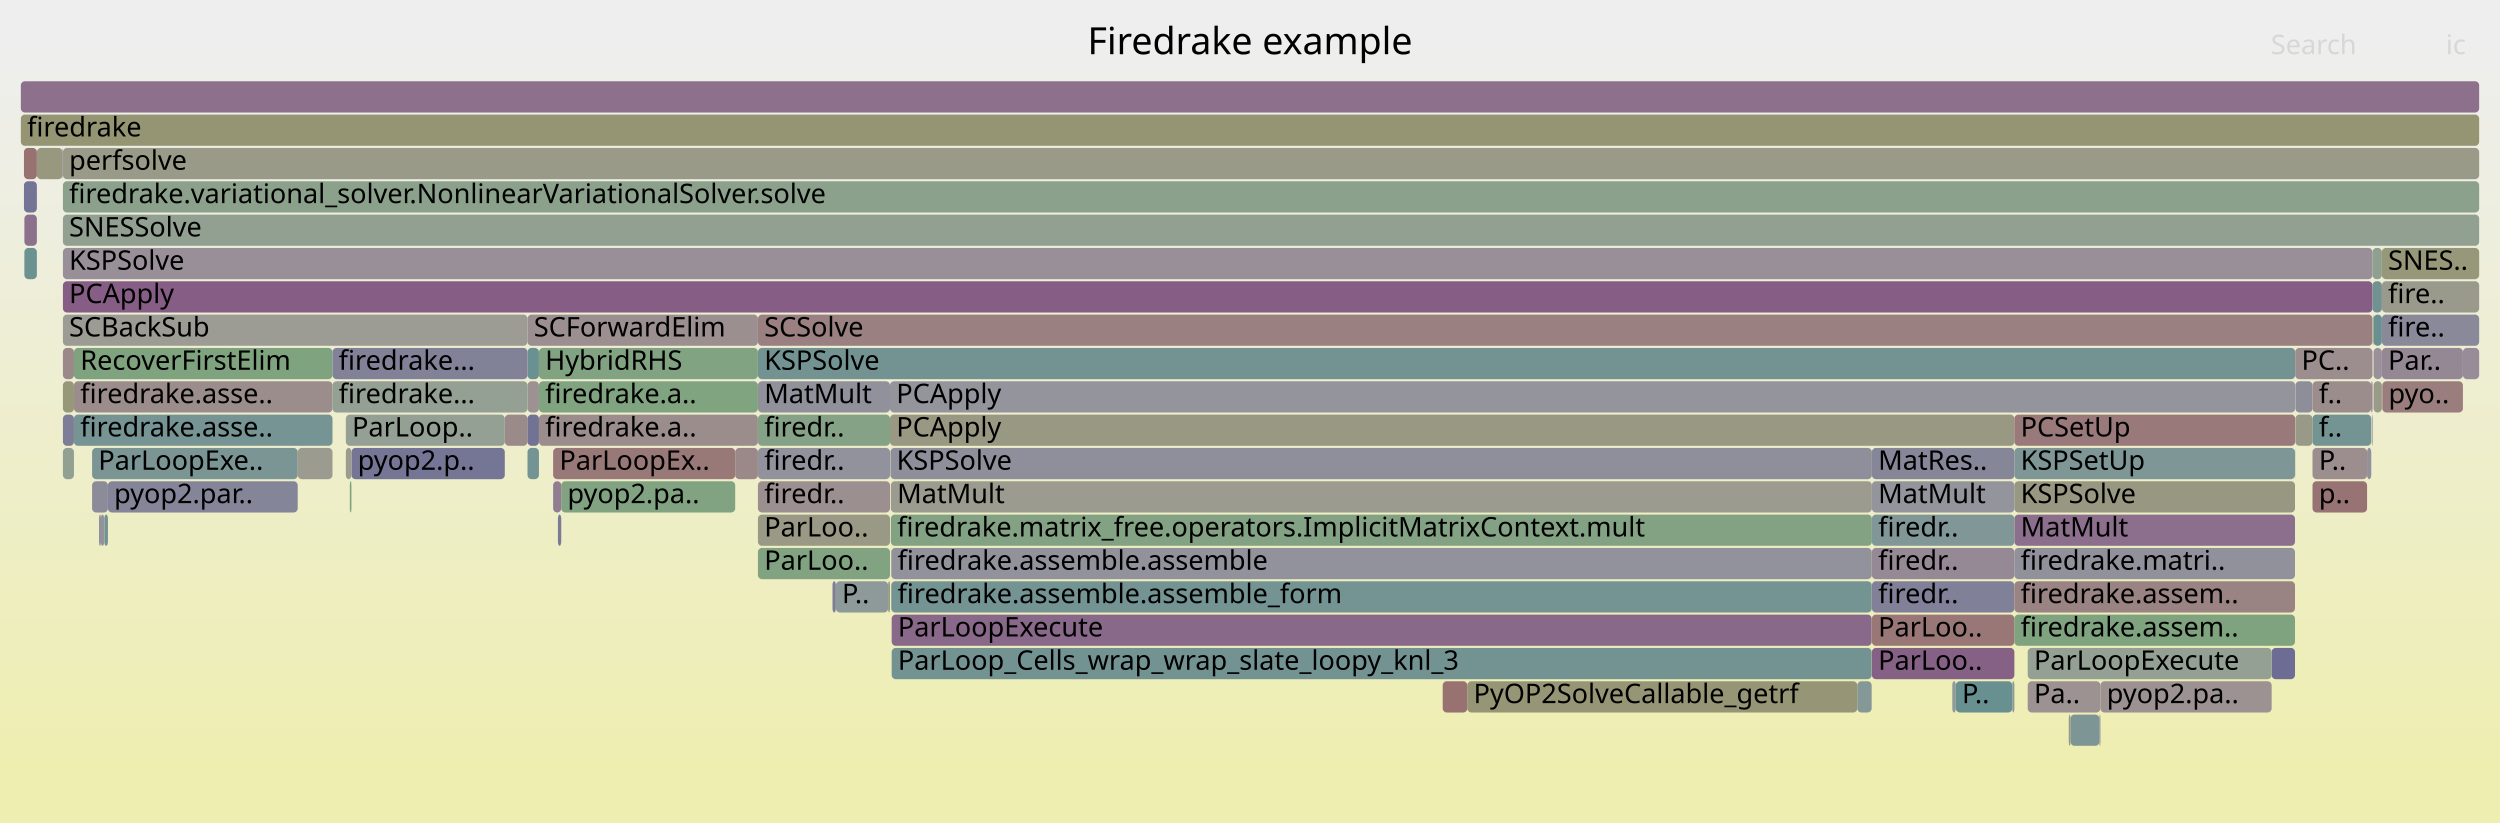
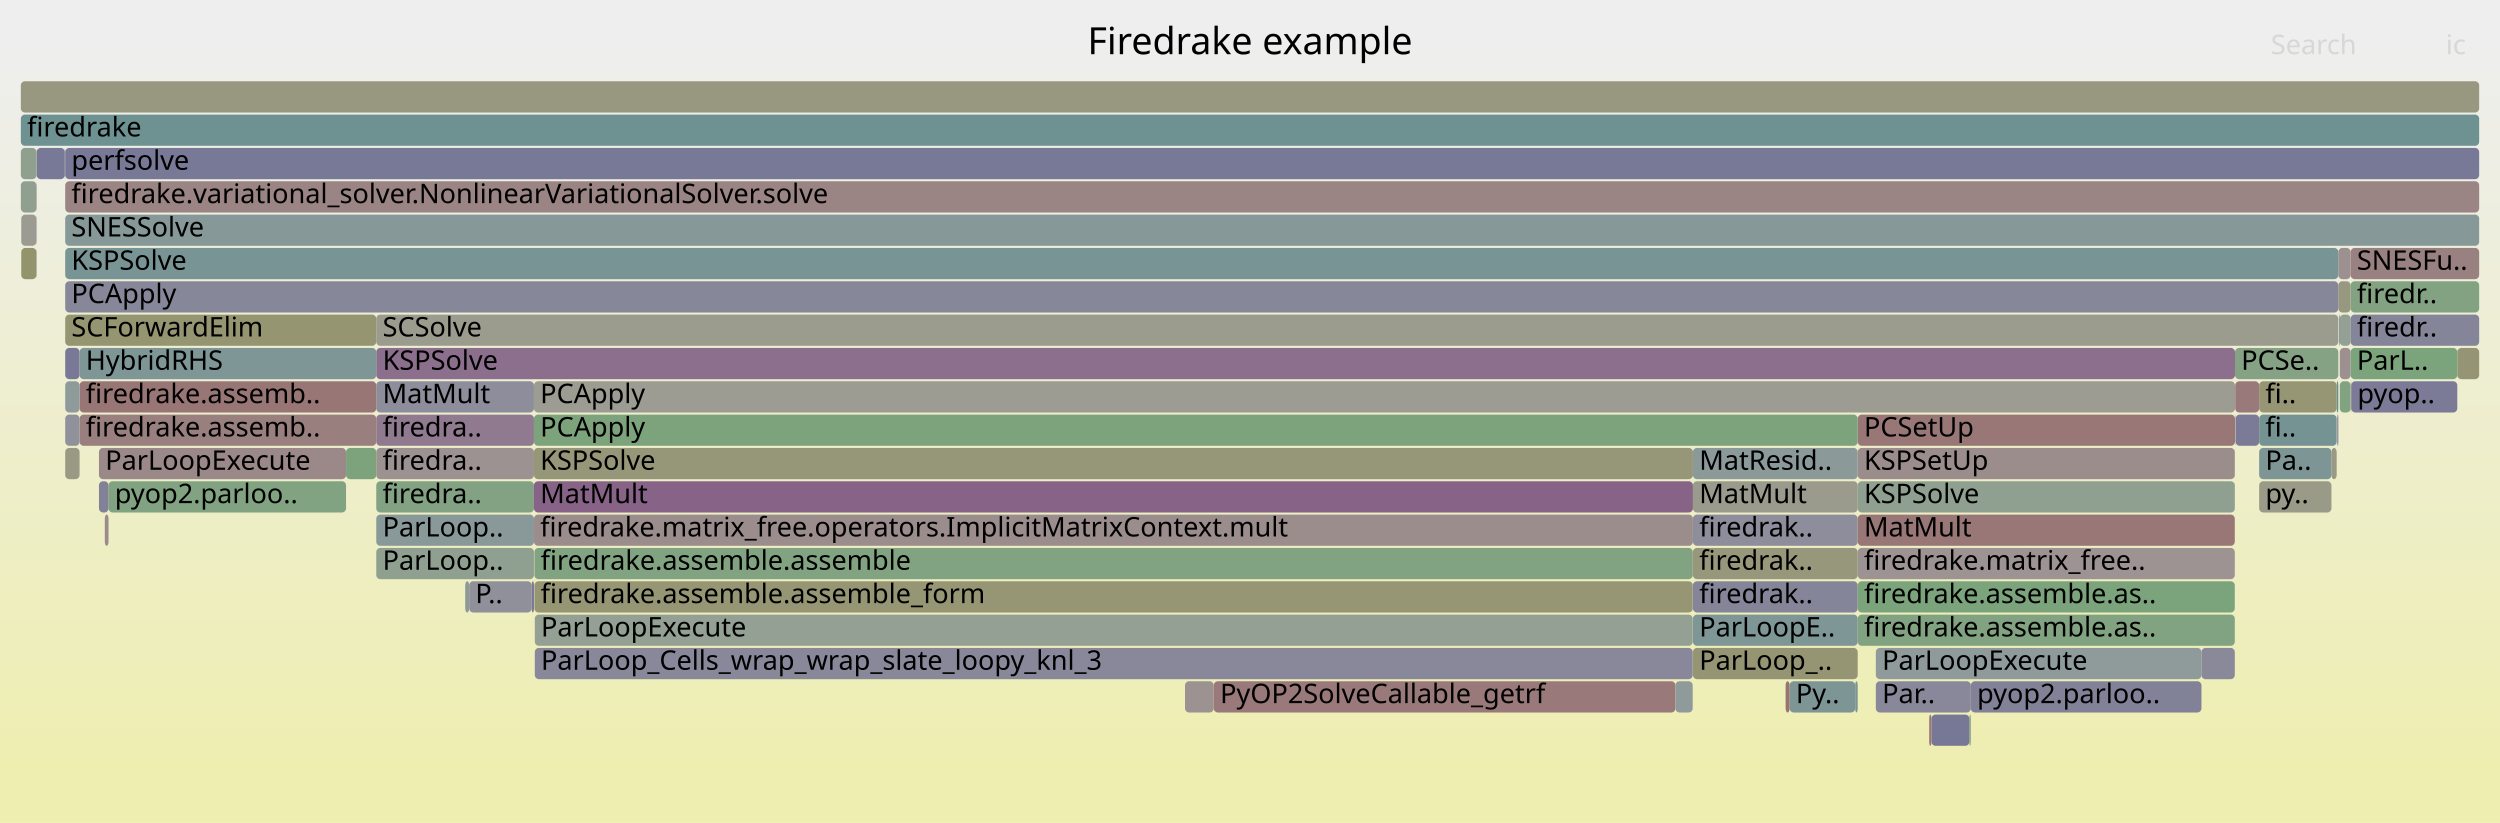
<svg xmlns="http://www.w3.org/2000/svg" version="1.1" width="1200" height="395" viewBox="0 0 1200 395">
  <defs>
    <linearGradient id="background" y1="0" y2="1" x1="0" x2="0">
      <stop stop-color="#eeeeee" offset="5%" />
      <stop stop-color="#eeeeb0" offset="95%" />
    </linearGradient>
  </defs>
  <style type="text/css">
	text { font-family:Verdana; font-size:13px; fill:rgb(0,0,0); }
	#search, #ignorecase { opacity:0.1; cursor:pointer; }
	#search:hover, #search.show, #ignorecase:hover, #ignorecase.show { opacity:1; }
	#subtitle { text-anchor:middle; font-color:rgb(160,160,160); }
	#title { text-anchor:middle; font-size:18px}
	#unzoom { cursor:pointer; }
	#frames &gt; *:hover { stroke:black; stroke-width:0.5; cursor:pointer; }
	.hide { display:none; }
	.parent { opacity:0.5; }
</style>
  <rect x="0.0" y="0" width="1200.0" height="395.0" fill="url(#background)" />
  <text id="title" x="600.00" y="26">Firedrake example</text>
  <text id="details" x="10.00" y="377"> </text>
  <text id="unzoom" x="10.00" y="26" class="hide">Reset Zoom</text>
  <text id="search" x="1090.00" y="26">Search</text>
  <text id="ignorecase" x="1174.00" y="26">ic</text>
  <text id="matched" x="1090.00" y="377"> </text>
  <g id="frames">
    <g>
-       <rect x="30.2" y="119" width="1108.6" height="15.0" fill="rgb(152.232,143.219,152.232)" rx="2" ry="2" />
-       <text x="33.16" y="129.5">KSPSolve</text>
-     </g>
-     <g>
-       <rect x="51.8" y="231" width="91.1" height="15.0" fill="rgb(132.7,132.7,153.103)" rx="2" ry="2" />
-       <text x="54.76" y="241.5">pyop2.par..</text>
-     </g>
-     <g>
-       <rect x="166.0" y="199" width="76.3" height="15.0" fill="rgb(148.76,159.504,148.76)" rx="2" ry="2" />
-       <text x="168.99" y="209.5">ParLoop..</text>
-     </g>
-     <g>
-       <rect x="966.9" y="295" width="134.7" height="15.0" fill="rgb(125.537,163.285,125.537)" rx="2" ry="2" />
-       <text x="969.90" y="305.5">firedrake.assem..</text>
-     </g>
-     <g>
-       <rect x="399.6" y="279" width="1.6" height="15.0" fill="rgb(124.939,124.939,151.601)" rx="2" ry="2" />
-       <text x="402.57" y="289.5" />
-     </g>
-     <g>
-       <rect x="1110.0" y="215" width="26.2" height="15.0" fill="rgb(155.961,142.364,142.364)" rx="2" ry="2" />
-       <text x="1113.04" y="225.5">P..</text>
-     </g>
-     <g>
-       <rect x="35.5" y="183" width="124.1" height="15.0" fill="rgb(155.818,141.272,141.272)" rx="2" ry="2" />
-       <text x="38.53" y="193.5">firedrake.asse..</text>
-     </g>
-     <g>
-       <rect x="898.4" y="279" width="0.1" height="15.0" fill="rgb(153.725,125.222,125.222)" rx="2" ry="2" />
-       <text x="901.39" y="289.5" />
-     </g>
-     <g>
-       <rect x="704.3" y="327" width="187.2" height="15.0" fill="rgb(149.807,149.807,118.293)" rx="2" ry="2" />
-       <text x="707.31" y="337.5">PyOP2SolveCallable_getrf</text>
-     </g>
-     <g>
-       <rect x="50.1" y="247" width="1.7" height="15.0" fill="rgb(113.385,146.433,146.433)" rx="2" ry="2" />
-       <text x="53.09" y="257.5" />
-     </g>
-     <g>
-       <rect x="898.5" y="279" width="68.4" height="15.0" fill="rgb(128.11,128.11,152.215)" rx="2" ry="2" />
-       <text x="901.52" y="289.5">firedr..</text>
-     </g>
-     <g>
-       <rect x="427.6" y="247" width="470.9" height="15.0" fill="rgb(131.493,162.315,131.493)" rx="2" ry="2" />
-       <text x="430.63" y="257.5">firedrake.matrix_free.operators.ImplicitMatrixContext.mult</text>
-     </g>
-     <g>
-       <rect x="938.8" y="327" width="27.1" height="15.0" fill="rgb(104.891,144.231,144.231)" rx="2" ry="2" />
-       <text x="941.77" y="337.5">P..</text>
-     </g>
-     <g>
-       <rect x="891.5" y="327" width="6.9" height="15.0" fill="rgb(133.453,151.636,151.636)" rx="2" ry="2" />
-       <text x="894.54" y="337.5" />
-     </g>
-     <g>
-       <rect x="1143.3" y="119" width="46.7" height="15.0" fill="rgb(150.539,150.539,121.844)" rx="2" ry="2" />
-       <text x="1146.27" y="129.5">SNES..</text>
-     </g>
-     <g>
-       <rect x="10.0" y="55" width="1180.0" height="15.0" fill="rgb(149.157,149.157,115.146)" rx="2" ry="2" />
+       <rect x="891.7" y="215" width="181.0" height="15.0" fill="rgb(155.754,140.777,140.777)" rx="2" ry="2" />
+       <text x="894.71" y="225.5">KSPSetUp</text>
+     </g>
+     <g>
+       <rect x="812.6" y="279" width="79.1" height="15.0" fill="rgb(132.723,132.723,153.108)" rx="2" ry="2" />
+       <text x="815.64" y="289.5">firedrak..</text>
+     </g>
+     <g>
+       <rect x="10.2" y="119" width="7.3" height="15.0" fill="rgb(147.744,147.744,108.299)" rx="2" ry="2" />
+       <text x="13.25" y="129.5" />
+     </g>
+     <g>
+       <rect x="1084.4" y="231" width="34.7" height="15.0" fill="rgb(153.501,153.501,136.196)" rx="2" ry="2" />
+       <text x="1087.38" y="241.5">py..</text>
+     </g>
+     <g>
+       <rect x="946.0" y="327" width="110.7" height="15.0" fill="rgb(129.209,129.209,152.428)" rx="2" ry="2" />
+       <text x="949.00" y="337.5">pyop2.parloo..</text>
+     </g>
+     <g>
+       <rect x="945.3" y="343" width="0.7" height="15.0" fill="rgb(137.229,161.381,137.229)" rx="2" ry="2" />
+       <text x="948.34" y="353.5" />
+     </g>
+     <g>
+       <rect x="1072.7" y="231" width="0.1" height="15.0" fill="rgb(151.39,151.39,125.965)" rx="2" ry="2" />
+       <text x="1075.65" y="241.5" />
+     </g>
+     <g>
+       <rect x="180.6" y="167" width="892.2" height="15.0" fill="rgb(139.819,111.41,139.819)" rx="2" ry="2" />
+       <text x="183.65" y="177.5">KSPSolve</text>
+     </g>
+     <g>
+       <rect x="1123.1" y="151" width="5.2" height="15.0" fill="rgb(146.629,159.851,146.629)" rx="2" ry="2" />
+       <text x="1126.07" y="161.5" />
+     </g>
+     <g>
+       <rect x="891.7" y="279" width="181.0" height="15.0" fill="rgb(123.644,163.593,123.644)" rx="2" ry="2" />
+       <text x="894.71" y="289.5">firedrake.assemble.as..</text>
+     </g>
+     <g>
+       <rect x="900.4" y="311" width="156.3" height="15.0" fill="rgb(143.378,154.209,154.209)" rx="2" ry="2" />
+       <text x="903.43" y="321.5">ParLoopExecute</text>
+     </g>
+     <g>
+       <rect x="1121.9" y="199" width="0.5" height="15.0" fill="rgb(116.334,116.334,149.936)" rx="2" ry="2" />
+       <text x="1124.90" y="209.5" />
+     </g>
+     <g>
+       <rect x="256.5" y="279" width="556.0" height="15.0" fill="rgb(149.629,149.629,117.431)" rx="2" ry="2" />
+       <text x="259.51" y="289.5">firedrake.assemble.assemble_form</text>
+     </g>
+     <g>
+       <rect x="180.6" y="199" width="75.7" height="15.0" fill="rgb(143.925,121.933,143.925)" rx="2" ry="2" />
+       <text x="183.65" y="209.5">firedra..</text>
+     </g>
+     <g>
+       <rect x="1128.4" y="183" width="0.2" height="15.0" fill="rgb(152.105,112.805,112.805)" rx="2" ry="2" />
+       <text x="1131.42" y="193.5" />
+     </g>
+     <g>
+       <rect x="180.6" y="215" width="75.7" height="15.0" fill="rgb(156.433,145.989,145.989)" rx="2" ry="2" />
+       <text x="183.65" y="225.5">firedra..</text>
+     </g>
+     <g>
+       <rect x="180.6" y="231" width="75.7" height="15.0" fill="rgb(131.451,162.322,131.451)" rx="2" ry="2" />
+       <text x="183.65" y="241.5">firedra..</text>
+     </g>
+     <g>
+       <rect x="31.3" y="167" width="6.9" height="15.0" fill="rgb(120.681,120.681,150.777)" rx="2" ry="2" />
+       <text x="34.26" y="177.5" />
+     </g>
+     <g>
+       <rect x="1128.3" y="151" width="61.7" height="15.0" fill="rgb(132.511,132.511,153.067)" rx="2" ry="2" />
+       <text x="1131.30" y="161.5">firedr..</text>
+     </g>
+     <g>
+       <rect x="180.6" y="247" width="75.7" height="15.0" fill="rgb(136.91,152.532,152.532)" rx="2" ry="2" />
+       <text x="183.65" y="257.5">ParLoop..</text>
+     </g>
+     <g>
+       <rect x="31.3" y="87" width="1158.7" height="15.0" fill="rgb(154.584,131.813,131.813)" rx="2" ry="2" />
+       <text x="34.26" y="97.5">firedrake.variational_solver.NonlinearVariationalSolver.solve</text>
+     </g>
+     <g>
+       <rect x="891.7" y="199" width="181.1" height="15.0" fill="rgb(152.911,118.985,118.985)" rx="2" ry="2" />
+       <text x="894.71" y="209.5">PCSetUp</text>
+     </g>
+     <g>
+       <rect x="1179.5" y="167" width="10.5" height="15.0" fill="rgb(149.472,149.472,116.671)" rx="2" ry="2" />
+       <text x="1182.47" y="177.5" />
+     </g>
+     <g>
+       <rect x="1122.4" y="119" width="5.9" height="15.0" fill="rgb(156.199,144.189,144.189)" rx="2" ry="2" />
+       <text x="1125.39" y="129.5" />
+     </g>
+     <g>
+       <rect x="256.7" y="311" width="555.8" height="15.0" fill="rgb(135.802,135.802,153.704)" rx="2" ry="2" />
+       <text x="259.68" y="321.5">ParLoop_Cells_wrap_wrap_slate_loopy_knl_3</text>
+     </g>
+     <g>
+       <rect x="38.2" y="167" width="142.4" height="15.0" fill="rgb(126.021,149.709,149.709)" rx="2" ry="2" />
+       <text x="41.17" y="177.5">HybridRHS</text>
+     </g>
+     <g>
+       <rect x="812.6" y="311" width="79.1" height="15.0" fill="rgb(149.125,149.125,114.991)" rx="2" ry="2" />
+       <text x="815.64" y="321.5">ParLoop_..</text>
+     </g>
+     <g>
+       <rect x="582.6" y="327" width="221.6" height="15.0" fill="rgb(153.226,121.4,121.4)" rx="2" ry="2" />
+       <text x="585.65" y="337.5">PyOP2SolveCallable_getrf</text>
+     </g>
+     <g>
+       <rect x="812.6" y="215" width="79.1" height="15.0" fill="rgb(139.183,153.121,153.121)" rx="2" ry="2" />
+       <text x="815.64" y="225.5">MatResid..</text>
+     </g>
+     <g>
+       <rect x="900.4" y="327" width="45.6" height="15.0" fill="rgb(136.334,136.334,153.807)" rx="2" ry="2" />
+       <text x="903.43" y="337.5">Par..</text>
+     </g>
+     <g>
+       <rect x="1128.6" y="183" width="50.9" height="15.0" fill="rgb(123.201,123.201,151.265)" rx="2" ry="2" />
+       <text x="1131.56" y="193.5">pyop..</text>
+     </g>
+     <g>
+       <rect x="1072.8" y="167" width="49.6" height="15.0" fill="rgb(132.892,162.087,132.892)" rx="2" ry="2" />
+       <text x="1075.78" y="177.5">PCSe..</text>
+     </g>
+     <g>
+       <rect x="166.1" y="215" width="14.5" height="15.0" fill="rgb(125.104,163.355,125.104)" rx="2" ry="2" />
+       <text x="169.07" y="225.5" />
+     </g>
+     <g>
+       <rect x="1119.1" y="215" width="2.5" height="15.0" fill="rgb(152.999,152.999,133.763)" rx="2" ry="2" />
+       <text x="1122.14" y="225.5" />
+     </g>
+     <g>
+       <rect x="225.2" y="279" width="30.0" height="15.0" fill="rgb(144.068,144.068,155.303)" rx="2" ry="2" />
+       <text x="228.16" y="289.5">P..</text>
+     </g>
+     <g>
+       <rect x="31.1" y="71" width="0.2" height="15.0" fill="rgb(146.05,154.902,154.902)" rx="2" ry="2" />
+       <text x="34.05" y="81.5" />
+     </g>
+     <g>
+       <rect x="255.2" y="279" width="1.1" height="15.0" fill="rgb(119.579,119.579,150.564)" rx="2" ry="2" />
+       <text x="258.16" y="289.5" />
+     </g>
+     <g>
+       <rect x="1084.4" y="215" width="34.7" height="15.0" fill="rgb(124.902,149.419,149.419)" rx="2" ry="2" />
+       <text x="1087.38" y="225.5">Pa..</text>
+     </g>
+     <g>
+       <rect x="10.0" y="39" width="1180.0" height="15.0" fill="rgb(151.783,151.783,127.87)" rx="2" ry="2" />
+       <text x="13.00" y="49.5" />
+     </g>
+     <g>
+       <rect x="50.3" y="247" width="1.8" height="15.0" fill="rgb(155.54,139.138,139.138)" rx="2" ry="2" />
+       <text x="53.27" y="257.5" />
+     </g>
+     <g>
+       <rect x="17.5" y="71" width="0.1" height="15.0" fill="rgb(150.392,159.239,150.392)" rx="2" ry="2" />
+       <text x="20.46" y="81.5" />
+     </g>
+     <g>
+       <rect x="891.7" y="247" width="181.0" height="15.0" fill="rgb(152.906,118.944,118.944)" rx="2" ry="2" />
+       <text x="894.71" y="257.5">MatMult</text>
+     </g>
+     <g>
+       <rect x="10.2" y="103" width="7.3" height="15.0" fill="rgb(155.493,155.493,145.853)" rx="2" ry="2" />
+       <text x="13.25" y="113.5" />
+     </g>
+     <g>
+       <rect x="1121.6" y="183" width="0.8" height="15.0" fill="rgb(104.398,144.103,144.103)" rx="2" ry="2" />
+       <text x="1124.57" y="193.5" />
+     </g>
+     <g>
+       <rect x="180.6" y="263" width="75.7" height="15.0" fill="rgb(144.262,160.236,144.262)" rx="2" ry="2" />
+       <text x="183.65" y="273.5">ParLoop..</text>
+     </g>
+     <g>
+       <rect x="812.6" y="231" width="79.1" height="15.0" fill="rgb(154.407,154.407,140.589)" rx="2" ry="2" />
+       <text x="815.64" y="241.5">MatMult</text>
+     </g>
+     <g>
+       <rect x="812.5" y="279" width="0.1" height="15.0" fill="rgb(147.421,159.722,147.421)" rx="2" ry="2" />
+       <text x="815.48" y="289.5" />
+     </g>
+     <g>
+       <rect x="17.6" y="71" width="13.5" height="15.0" fill="rgb(120.338,120.338,150.711)" rx="2" ry="2" />
+       <text x="20.59" y="81.5" />
+     </g>
+     <g>
+       <rect x="38.2" y="199" width="142.4" height="15.0" fill="rgb(153.992,127.275,127.275)" rx="2" ry="2" />
+       <text x="41.17" y="209.5">firedrake.assemb..</text>
+     </g>
+     <g>
+       <rect x="804.2" y="327" width="8.3" height="15.0" fill="rgb(142.818,154.064,154.064)" rx="2" ry="2" />
+       <text x="807.20" y="337.5" />
+     </g>
+     <g>
+       <rect x="180.6" y="183" width="75.7" height="15.0" fill="rgb(141.446,141.446,154.796)" rx="2" ry="2" />
+       <text x="183.65" y="193.5">MatMult</text>
+     </g>
+     <g>
+       <rect x="31.3" y="103" width="1158.7" height="15.0" fill="rgb(134.129,151.811,151.811)" rx="2" ry="2" />
+       <text x="34.26" y="113.5">SNESSolve</text>
+     </g>
+     <g>
+       <rect x="31.3" y="151" width="149.3" height="15.0" fill="rgb(149.007,149.007,114.418)" rx="2" ry="2" />
+       <text x="34.26" y="161.5">SCForwardElim</text>
+     </g>
+     <g>
+       <rect x="1128.3" y="167" width="51.2" height="15.0" fill="rgb(123.792,163.569,123.792)" rx="2" ry="2" />
+       <text x="1131.30" y="177.5">ParL..</text>
+     </g>
+     <g>
+       <rect x="17.5" y="119" width="0.1" height="15.0" fill="rgb(134.931,134.931,153.535)" rx="2" ry="2" />
+       <text x="20.46" y="129.5" />
+     </g>
+     <g>
+       <rect x="47.5" y="215" width="118.6" height="15.0" fill="rgb(155.166,136.273,136.273)" rx="2" ry="2" />
+       <text x="50.51" y="225.5">ParLoopExecute</text>
+     </g>
+     <g>
+       <rect x="1073.1" y="199" width="11.3" height="15.0" fill="rgb(122.719,122.719,151.171)" rx="2" ry="2" />
+       <text x="1076.06" y="209.5" />
+     </g>
+     <g>
+       <rect x="1056.7" y="311" width="16.0" height="15.0" fill="rgb(137.043,137.043,153.944)" rx="2" ry="2" />
+       <text x="1059.67" y="321.5" />
+     </g>
+     <g>
+       <rect x="38.2" y="183" width="142.4" height="15.0" fill="rgb(152.832,118.376,118.376)" rx="2" ry="2" />
+       <text x="41.17" y="193.5">firedrake.assemb..</text>
+     </g>
+     <g>
+       <rect x="1122.7" y="151" width="0.4" height="15.0" fill="rgb(107.78,144.98,144.98)" rx="2" ry="2" />
+       <text x="1125.71" y="161.5" />
+     </g>
+     <g>
+       <rect x="1122.4" y="135" width="5.9" height="15.0" fill="rgb(152.015,152.015,128.993)" rx="2" ry="2" />
+       <text x="1125.39" y="145.5" />
+     </g>
+     <g>
+       <rect x="812.6" y="295" width="79.1" height="15.0" fill="rgb(126.319,149.786,149.786)" rx="2" ry="2" />
+       <text x="815.64" y="305.5">ParLoopE..</text>
+     </g>
+     <g>
+       <rect x="17.5" y="103" width="0.1" height="15.0" fill="rgb(115.02,146.857,146.857)" rx="2" ry="2" />
+       <text x="20.46" y="113.5" />
+     </g>
+     <g>
+       <rect x="812.6" y="247" width="79.1" height="15.0" fill="rgb(141.432,141.432,154.793)" rx="2" ry="2" />
+       <text x="815.64" y="257.5">firedrak..</text>
+     </g>
+     <g>
+       <rect x="52.1" y="231" width="114.0" height="15.0" fill="rgb(129.176,162.692,129.176)" rx="2" ry="2" />
+       <text x="55.09" y="241.5">pyop2.parloo..</text>
+     </g>
+     <g>
+       <rect x="256.5" y="263" width="556.0" height="15.0" fill="rgb(130.013,162.556,130.013)" rx="2" ry="2" />
+       <text x="259.51" y="273.5">firedrake.assemble.assemble</text>
+     </g>
+     <g>
+       <rect x="256.3" y="199" width="635.4" height="15.0" fill="rgb(125.062,163.362,125.062)" rx="2" ry="2" />
+       <text x="259.28" y="209.5">PCApply</text>
+     </g>
+     <g>
+       <rect x="1128.3" y="119" width="61.7" height="15.0" fill="rgb(154.259,129.323,129.323)" rx="2" ry="2" />
+       <text x="1131.30" y="129.5">SNESFu..</text>
+     </g>
+     <g>
+       <rect x="10.0" y="87" width="7.5" height="15.0" fill="rgb(144.474,160.202,144.474)" rx="2" ry="2" />
+       <text x="13.00" y="97.5" />
+     </g>
+     <g>
+       <rect x="10.0" y="55" width="1180.0" height="15.0" fill="rgb(109.799,145.503,145.503)" rx="2" ry="2" />
      <text x="13.00" y="65.5">firedrake</text>
    </g>
    <g>
-       <rect x="35.5" y="199" width="124.1" height="15.0" fill="rgb(118.267,147.699,147.699)" rx="2" ry="2" />
-       <text x="38.53" y="209.5">firedrake.asse..</text>
-     </g>
-     <g>
-       <rect x="30.2" y="103" width="1159.8" height="15.0" fill="rgb(146.054,159.945,146.054)" rx="2" ry="2" />
-       <text x="33.16" y="113.5">SNESSolve</text>
-     </g>
-     <g>
-       <rect x="1008.2" y="327" width="82.2" height="15.0" fill="rgb(156.496,146.467,146.467)" rx="2" ry="2" />
-       <text x="1011.24" y="337.5">pyop2.pa..</text>
-     </g>
-     <g>
-       <rect x="253.2" y="151" width="110.6" height="15.0" fill="rgb(156.086,143.324,143.324)" rx="2" ry="2" />
-       <text x="256.23" y="161.5">SCForwardElim</text>
-     </g>
-     <g>
-       <rect x="10.0" y="39" width="1180.0" height="15.0" fill="rgb(140.134,112.219,140.134)" rx="2" ry="2" />
-       <text x="13.00" y="49.5" />
-     </g>
-     <g>
-       <rect x="966.9" y="247" width="134.7" height="15.0" fill="rgb(139.785,111.324,139.785)" rx="2" ry="2" />
-       <text x="969.90" y="257.5">MatMult</text>
-     </g>
-     <g>
-       <rect x="993.0" y="343" width="0.8" height="15.0" fill="rgb(152.79,152.79,132.751)" rx="2" ry="2" />
-       <text x="995.97" y="353.5" />
-     </g>
-     <g>
-       <rect x="363.8" y="151" width="775.0" height="15.0" fill="rgb(154.139,128.399,128.399)" rx="2" ry="2" />
-       <text x="366.84" y="161.5">SCSolve</text>
-     </g>
-     <g>
-       <rect x="47.6" y="247" width="0.8" height="15.0" fill="rgb(124.296,124.296,151.477)" rx="2" ry="2" />
-       <text x="50.64" y="257.5" />
-     </g>
-     <g>
-       <rect x="11.5" y="87" width="6.2" height="15.0" fill="rgb(116.033,116.033,149.877)" rx="2" ry="2" />
-       <text x="14.51" y="97.5" />
-     </g>
-     <g>
-       <rect x="1139.3" y="151" width="4.0" height="15.0" fill="rgb(104.268,144.069,144.069)" rx="2" ry="2" />
-       <text x="1142.28" y="161.5" />
-     </g>
-     <g>
-       <rect x="167.9" y="231" width="0.8" height="15.0" fill="rgb(127.032,163.041,127.032)" rx="2" ry="2" />
-       <text x="170.89" y="241.5" />
-     </g>
-     <g>
-       <rect x="30.2" y="71" width="1159.8" height="15.0" fill="rgb(153.506,153.506,136.222)" rx="2" ry="2" />
-       <text x="33.16" y="81.5">perfsolve</text>
-     </g>
-     <g>
-       <rect x="30.2" y="215" width="5.3" height="15.0" fill="rgb(144.879,160.136,144.879)" rx="2" ry="2" />
-       <text x="33.16" y="225.5" />
-     </g>
-     <g>
-       <rect x="258.7" y="199" width="105.1" height="15.0" fill="rgb(155.741,140.684,140.684)" rx="2" ry="2" />
-       <text x="261.68" y="209.5">firedrake.a..</text>
-     </g>
-     <g>
-       <rect x="937.1" y="327" width="1.7" height="15.0" fill="rgb(143.458,154.23,154.23)" rx="2" ry="2" />
-       <text x="940.06" y="337.5" />
-     </g>
-     <g>
-       <rect x="993.8" y="343" width="13.9" height="15.0" fill="rgb(124.552,149.328,149.328)" rx="2" ry="2" />
-       <text x="996.85" y="353.5" />
-     </g>
-     <g>
-       <rect x="898.5" y="247" width="68.4" height="15.0" fill="rgb(129.33,150.567,150.567)" rx="2" ry="2" />
-       <text x="901.52" y="257.5">firedr..</text>
-     </g>
-     <g>
-       <rect x="427.8" y="263" width="470.6" height="15.0" fill="rgb(146.471,146.471,155.769)" rx="2" ry="2" />
-       <text x="430.82" y="273.5">firedrake.assemble.assemble</text>
-     </g>
-     <g>
-       <rect x="30.2" y="167" width="5.3" height="15.0" fill="rgb(155.082,135.627,135.627)" rx="2" ry="2" />
-       <text x="33.16" y="177.5" />
-     </g>
-     <g>
-       <rect x="258.7" y="183" width="105.1" height="15.0" fill="rgb(128.303,162.834,128.303)" rx="2" ry="2" />
-       <text x="261.68" y="193.5">firedrake.a..</text>
-     </g>
-     <g>
-       <rect x="17.7" y="71" width="12.3" height="15.0" fill="rgb(151.506,151.506,126.528)" rx="2" ry="2" />
-       <text x="20.75" y="81.5" />
-     </g>
-     <g>
-       <rect x="965.9" y="327" width="1.0" height="15.0" fill="rgb(138.48,152.939,152.939)" rx="2" ry="2" />
-       <text x="968.91" y="337.5" />
-     </g>
-     <g>
-       <rect x="253.2" y="183" width="5.5" height="15.0" fill="rgb(156.388,145.64,145.64)" rx="2" ry="2" />
-       <text x="256.23" y="193.5" />
-     </g>
-     <g>
-       <rect x="1143.3" y="151" width="46.7" height="15.0" fill="rgb(137.086,137.086,153.952)" rx="2" ry="2" />
-       <text x="1146.27" y="161.5">fire..</text>
-     </g>
-     <g>
-       <rect x="427.8" y="279" width="470.6" height="15.0" fill="rgb(115.675,147.027,147.027)" rx="2" ry="2" />
-       <text x="430.82" y="289.5">firedrake.assemble.assemble_form</text>
-     </g>
-     <g>
-       <rect x="30.2" y="151" width="223.0" height="15.0" fill="rgb(155.883,155.883,147.74)" rx="2" ry="2" />
-       <text x="33.16" y="161.5">SCBackSub</text>
-     </g>
-     <g>
-       <rect x="1139.3" y="183" width="4.0" height="15.0" fill="rgb(153.539,153.539,136.38)" rx="2" ry="2" />
-       <text x="1142.28" y="193.5" />
-     </g>
-     <g>
-       <rect x="30.2" y="199" width="5.3" height="15.0" fill="rgb(124.562,124.562,151.528)" rx="2" ry="2" />
-       <text x="33.16" y="209.5" />
-     </g>
-     <g>
-       <rect x="48.4" y="247" width="1.6" height="15.0" fill="rgb(146.867,146.867,155.845)" rx="2" ry="2" />
-       <text x="51.42" y="257.5" />
-     </g>
-     <g>
-       <rect x="30.2" y="87" width="1159.8" height="15.0" fill="rgb(139.269,161.049,139.269)" rx="2" ry="2" />
-       <text x="33.16" y="97.5">firedrake.variational_solver.NonlinearVariationalSolver.solve</text>
-     </g>
-     <g>
-       <rect x="1139.0" y="151" width="0.3" height="15.0" fill="rgb(152.216,152.216,129.97)" rx="2" ry="2" />
-       <text x="1142.03" y="161.5" />
-     </g>
-     <g>
-       <rect x="269.4" y="231" width="83.5" height="15.0" fill="rgb(129.101,162.704,129.101)" rx="2" ry="2" />
-       <text x="272.37" y="241.5">pyop2.pa..</text>
-     </g>
-     <g>
-       <rect x="426.3" y="279" width="0.9" height="15.0" fill="rgb(151.616,151.616,127.062)" rx="2" ry="2" />
-       <text x="429.32" y="289.5" />
-     </g>
-     <g>
-       <rect x="427.2" y="199" width="539.7" height="15.0" fill="rgb(152.486,152.486,131.28)" rx="2" ry="2" />
-       <text x="430.23" y="209.5">PCApply</text>
-     </g>
-     <g>
-       <rect x="50.0" y="247" width="0.1" height="15.0" fill="rgb(151.741,151.741,127.668)" rx="2" ry="2" />
-       <text x="52.96" y="257.5" />
-     </g>
-     <g>
-       <rect x="363.8" y="167" width="737.9" height="15.0" fill="rgb(114.547,146.734,146.734)" rx="2" ry="2" />
-       <text x="366.84" y="177.5">KSPSolve</text>
-     </g>
-     <g>
-       <rect x="898.5" y="295" width="68.4" height="15.0" fill="rgb(152.85,118.514,118.514)" rx="2" ry="2" />
-       <text x="901.52" y="305.5">ParLoo..</text>
-     </g>
-     <g>
-       <rect x="1007.7" y="343" width="0.5" height="15.0" fill="rgb(140.41,140.41,154.595)" rx="2" ry="2" />
-       <text x="1010.73" y="353.5" />
-     </g>
-     <g>
-       <rect x="1138.5" y="199" width="0.3" height="15.0" fill="rgb(117.602,117.602,150.181)" rx="2" ry="2" />
-       <text x="1141.48" y="209.5" />
-     </g>
-     <g>
-       <rect x="265.5" y="215" width="87.4" height="15.0" fill="rgb(153.053,120.075,120.075)" rx="2" ry="2" />
-       <text x="268.53" y="225.5">ParLoopEx..</text>
-     </g>
-     <g>
-       <rect x="1101.7" y="167" width="37.1" height="15.0" fill="rgb(155.854,141.545,141.545)" rx="2" ry="2" />
-       <text x="1104.72" y="177.5">PC..</text>
-     </g>
-     <g>
-       <rect x="159.6" y="183" width="93.6" height="15.0" fill="rgb(148.199,159.596,148.199)" rx="2" ry="2" />
-       <text x="162.56" y="193.5">firedrake...</text>
-     </g>
-     <g>
-       <rect x="427.6" y="231" width="470.9" height="15.0" fill="rgb(154.916,154.916,143.057)" rx="2" ry="2" />
-       <text x="430.63" y="241.5">MatMult</text>
-     </g>
-     <g>
-       <rect x="1138.8" y="119" width="4.5" height="15.0" fill="rgb(142.661,160.497,142.661)" rx="2" ry="2" />
-       <text x="1141.79" y="129.5" />
-     </g>
-     <g>
-       <rect x="692.5" y="327" width="11.8" height="15.0" fill="rgb(152.145,113.111,113.111)" rx="2" ry="2" />
-       <text x="695.47" y="337.5" />
-     </g>
-     <g>
-       <rect x="30.0" y="71" width="0.2" height="15.0" fill="rgb(129.018,129.018,152.391)" rx="2" ry="2" />
-       <text x="33.02" y="81.5" />
-     </g>
-     <g>
-       <rect x="11.5" y="71" width="6.2" height="15.0" fill="rgb(152.15,113.148,113.148)" rx="2" ry="2" />
-       <text x="14.51" y="81.5" />
-     </g>
-     <g>
-       <rect x="363.8" y="247" width="63.4" height="15.0" fill="rgb(152.922,152.922,133.393)" rx="2" ry="2" />
-       <text x="366.84" y="257.5">ParLoo..</text>
-     </g>
-     <g>
-       <rect x="267.8" y="247" width="1.6" height="15.0" fill="rgb(123.23,123.23,151.27)" rx="2" ry="2" />
-       <text x="270.84" y="257.5" />
-     </g>
-     <g>
-       <rect x="1143.3" y="167" width="38.9" height="15.0" fill="rgb(149.292,135.686,149.292)" rx="2" ry="2" />
-       <text x="1146.27" y="177.5">Par..</text>
-     </g>
-     <g>
-       <rect x="973.3" y="327" width="34.9" height="15.0" fill="rgb(156.387,145.635,145.635)" rx="2" ry="2" />
-       <text x="976.31" y="337.5">Pa..</text>
-     </g>
-     <g>
-       <rect x="1101.8" y="183" width="8.2" height="15.0" fill="rgb(142.243,142.243,154.95)" rx="2" ry="2" />
-       <text x="1104.84" y="193.5" />
-     </g>
-     <g>
-       <rect x="1143.5" y="183" width="38.7" height="15.0" fill="rgb(153.813,125.897,125.897)" rx="2" ry="2" />
-       <text x="1146.47" y="193.5">pyo..</text>
-     </g>
-     <g>
-       <rect x="1090.4" y="311" width="11.2" height="15.0" fill="rgb(108.449,108.449,148.409)" rx="2" ry="2" />
-       <text x="1093.38" y="321.5" />
-     </g>
-     <g>
-       <rect x="898.5" y="263" width="68.4" height="15.0" fill="rgb(149.879,137.19,149.879)" rx="2" ry="2" />
-       <text x="901.52" y="273.5">firedr..</text>
-     </g>
-     <g>
-       <rect x="253.2" y="215" width="5.5" height="15.0" fill="rgb(116.323,147.195,147.195)" rx="2" ry="2" />
-       <text x="256.23" y="225.5" />
-     </g>
-     <g>
-       <rect x="966.9" y="199" width="134.8" height="15.0" fill="rgb(153.166,120.943,120.943)" rx="2" ry="2" />
-       <text x="969.90" y="209.5">PCSetUp</text>
-     </g>
-     <g>
-       <rect x="30.2" y="183" width="5.3" height="15.0" fill="rgb(150.628,150.628,122.274)" rx="2" ry="2" />
-       <text x="33.16" y="193.5" />
-     </g>
-     <g>
-       <rect x="1101.8" y="199" width="8.2" height="15.0" fill="rgb(153.425,153.425,135.828)" rx="2" ry="2" />
-       <text x="1104.84" y="209.5" />
-     </g>
-     <g>
-       <rect x="363.8" y="263" width="63.4" height="15.0" fill="rgb(129.247,162.681,129.247)" rx="2" ry="2" />
-       <text x="366.84" y="273.5">ParLoo..</text>
-     </g>
-     <g>
-       <rect x="363.8" y="231" width="63.4" height="15.0" fill="rgb(156.005,142.708,142.708)" rx="2" ry="2" />
-       <text x="366.84" y="241.5">firedr..</text>
-     </g>
-     <g>
-       <rect x="1110.0" y="183" width="28.2" height="15.0" fill="rgb(155.829,141.358,141.358)" rx="2" ry="2" />
-       <text x="1113.04" y="193.5">f..</text>
-     </g>
-     <g>
-       <rect x="168.7" y="215" width="73.6" height="15.0" fill="rgb(117.253,117.253,150.113)" rx="2" ry="2" />
-       <text x="171.68" y="225.5">pyop2.p..</text>
-     </g>
-     <g>
-       <rect x="966.9" y="231" width="134.7" height="15.0" fill="rgb(152.229,152.229,130.032)" rx="2" ry="2" />
-       <text x="969.90" y="241.5">KSPSolve</text>
-     </g>
-     <g>
-       <rect x="363.8" y="183" width="63.4" height="15.0" fill="rgb(145.249,145.249,155.532)" rx="2" ry="2" />
-       <text x="366.84" y="193.5">MatMult</text>
-     </g>
-     <g>
-       <rect x="401.2" y="279" width="25.1" height="15.0" fill="rgb(142.115,153.882,153.882)" rx="2" ry="2" />
-       <text x="404.16" y="289.5">P..</text>
-     </g>
-     <g>
-       <rect x="363.8" y="199" width="63.4" height="15.0" fill="rgb(134.031,161.902,134.031)" rx="2" ry="2" />
-       <text x="366.84" y="209.5">firedr..</text>
-     </g>
-     <g>
-       <rect x="352.9" y="215" width="10.9" height="15.0" fill="rgb(155.2,136.534,136.534)" rx="2" ry="2" />
-       <text x="355.94" y="225.5" />
-     </g>
-     <g>
-       <rect x="966.9" y="215" width="134.7" height="15.0" fill="rgb(127.489,150.09,150.09)" rx="2" ry="2" />
-       <text x="969.90" y="225.5">KSPSetUp</text>
-     </g>
-     <g>
-       <rect x="1138.2" y="183" width="0.6" height="15.0" fill="rgb(139.371,110.264,139.371)" rx="2" ry="2" />
-       <text x="1141.24" y="193.5" />
-     </g>
-     <g>
-       <rect x="166.0" y="215" width="2.7" height="15.0" fill="rgb(155.058,155.058,143.741)" rx="2" ry="2" />
-       <text x="168.99" y="225.5" />
-     </g>
-     <g>
-       <rect x="30.2" y="135" width="1108.6" height="15.0" fill="rgb(132.604,92.923,132.604)" rx="2" ry="2" />
-       <text x="33.16" y="145.5">PCApply</text>
-     </g>
-     <g>
-       <rect x="11.7" y="103" width="6.0" height="15.0" fill="rgb(140.485,113.117,140.485)" rx="2" ry="2" />
-       <text x="14.71" y="113.5" />
-     </g>
-     <g>
-       <rect x="898.5" y="311" width="68.4" height="15.0" fill="rgb(134.057,96.645,134.057)" rx="2" ry="2" />
-       <text x="901.52" y="321.5">ParLoo..</text>
-     </g>
-     <g>
-       <rect x="898.4" y="263" width="0.1" height="15.0" fill="rgb(154.94,134.539,134.539)" rx="2" ry="2" />
-       <text x="901.39" y="273.5" />
-     </g>
-     <g>
-       <rect x="242.3" y="199" width="10.9" height="15.0" fill="rgb(155.409,138.132,138.132)" rx="2" ry="2" />
-       <text x="245.34" y="209.5" />
-     </g>
-     <g>
-       <rect x="35.5" y="167" width="124.1" height="15.0" fill="rgb(127.034,163.041,127.034)" rx="2" ry="2" />
-       <text x="38.53" y="177.5">RecoverFirstElim</text>
-     </g>
-     <g>
-       <rect x="427.4" y="215" width="471.1" height="15.0" fill="rgb(142.638,142.638,155.027)" rx="2" ry="2" />
-       <text x="430.37" y="225.5">KSPSolve</text>
-     </g>
-     <g>
-       <rect x="11.7" y="119" width="6.0" height="15.0" fill="rgb(107.99,145.034,145.034)" rx="2" ry="2" />
-       <text x="14.71" y="129.5" />
-     </g>
-     <g>
-       <rect x="142.9" y="215" width="16.7" height="15.0" fill="rgb(155.212,155.212,144.491)" rx="2" ry="2" />
-       <text x="145.94" y="225.5" />
-     </g>
-     <g>
-       <rect x="1101.6" y="215" width="0.1" height="15.0" fill="rgb(125.618,163.271,125.618)" rx="2" ry="2" />
-       <text x="1104.58" y="225.5" />
-     </g>
-     <g>
-       <rect x="966.9" y="279" width="134.7" height="15.0" fill="rgb(154.492,131.106,131.106)" rx="2" ry="2" />
-       <text x="969.90" y="289.5">firedrake.assem..</text>
-     </g>
-     <g>
-       <rect x="44.2" y="215" width="98.7" height="15.0" fill="rgb(122.961,148.916,148.916)" rx="2" ry="2" />
-       <text x="47.19" y="225.5">ParLoopExe..</text>
-     </g>
-     <g>
-       <rect x="1182.2" y="167" width="7.8" height="15.0" fill="rgb(150.964,139.971,150.964)" rx="2" ry="2" />
-       <text x="1185.25" y="177.5" />
-     </g>
-     <g>
-       <rect x="253.2" y="199" width="5.5" height="15.0" fill="rgb(113.577,113.577,149.402)" rx="2" ry="2" />
-       <text x="256.23" y="209.5" />
-     </g>
-     <g>
-       <rect x="253.2" y="167" width="5.5" height="15.0" fill="rgb(106.373,144.615,144.615)" rx="2" ry="2" />
-       <text x="256.23" y="177.5" />
-     </g>
-     <g>
-       <rect x="427.2" y="183" width="674.5" height="15.0" fill="rgb(147.738,147.738,156.014)" rx="2" ry="2" />
-       <text x="430.23" y="193.5">PCApply</text>
-     </g>
-     <g>
-       <rect x="428.0" y="295" width="470.4" height="15.0" fill="rgb(137.155,104.585,137.155)" rx="2" ry="2" />
-       <text x="430.97" y="305.5">ParLoopExecute</text>
-     </g>
-     <g>
-       <rect x="898.5" y="231" width="68.4" height="15.0" fill="rgb(147.824,147.824,156.03)" rx="2" ry="2" />
-       <text x="901.52" y="241.5">MatMult</text>
-     </g>
-     <g>
-       <rect x="428.0" y="311" width="470.4" height="15.0" fill="rgb(114.687,146.771,146.771)" rx="2" ry="2" />
-       <text x="430.97" y="321.5">ParLoop_Cells_wrap_wrap_slate_loopy_knl_3</text>
-     </g>
-     <g>
-       <rect x="1136.2" y="215" width="2.0" height="15.0" fill="rgb(144.843,144.843,155.453)" rx="2" ry="2" />
-       <text x="1139.24" y="225.5" />
-     </g>
-     <g>
-       <rect x="159.6" y="167" width="93.6" height="15.0" fill="rgb(129.199,129.199,152.426)" rx="2" ry="2" />
-       <text x="162.56" y="177.5">firedrake...</text>
-     </g>
-     <g>
-       <rect x="1143.3" y="135" width="46.7" height="15.0" fill="rgb(154.379,154.379,140.453)" rx="2" ry="2" />
-       <text x="1146.27" y="145.5">fire..</text>
-     </g>
-     <g>
-       <rect x="44.2" y="231" width="7.6" height="15.0" fill="rgb(138.782,138.782,154.28)" rx="2" ry="2" />
-       <text x="47.19" y="241.5" />
-     </g>
-     <g>
-       <rect x="258.7" y="167" width="105.1" height="15.0" fill="rgb(129.869,162.58,129.869)" rx="2" ry="2" />
-       <text x="261.68" y="177.5">HybridRHS</text>
-     </g>
-     <g>
-       <rect x="1110.0" y="199" width="28.2" height="15.0" fill="rgb(115.675,147.027,147.027)" rx="2" ry="2" />
-       <text x="1113.04" y="209.5">f..</text>
-     </g>
-     <g>
-       <rect x="1138.8" y="135" width="4.5" height="15.0" fill="rgb(113.595,146.488,146.488)" rx="2" ry="2" />
-       <text x="1141.79" y="145.5" />
-     </g>
-     <g>
-       <rect x="1110.0" y="231" width="26.2" height="15.0" fill="rgb(152.35,114.684,114.684)" rx="2" ry="2" />
-       <text x="1113.04" y="241.5">p..</text>
-     </g>
-     <g>
-       <rect x="973.3" y="311" width="117.1" height="15.0" fill="rgb(146.815,159.821,146.815)" rx="2" ry="2" />
-       <text x="976.31" y="321.5">ParLoopExecute</text>
-     </g>
-     <g>
-       <rect x="898.5" y="215" width="68.4" height="15.0" fill="rgb(133.592,133.592,153.276)" rx="2" ry="2" />
-       <text x="901.52" y="225.5">MatRes..</text>
-     </g>
-     <g>
-       <rect x="265.5" y="231" width="3.9" height="15.0" fill="rgb(144.591,123.638,144.591)" rx="2" ry="2" />
-       <text x="268.53" y="241.5" />
-     </g>
-     <g>
-       <rect x="363.8" y="215" width="63.4" height="15.0" fill="rgb(145.737,145.737,155.626)" rx="2" ry="2" />
-       <text x="366.84" y="225.5">firedr..</text>
-     </g>
-     <g>
-       <rect x="1139.3" y="167" width="4.0" height="15.0" fill="rgb(152.588,144.132,152.588)" rx="2" ry="2" />
-       <text x="1142.28" y="177.5" />
-     </g>
-     <g>
-       <rect x="966.9" y="263" width="134.7" height="15.0" fill="rgb(145.451,145.451,155.571)" rx="2" ry="2" />
-       <text x="969.90" y="273.5">firedrake.matri..</text>
+       <rect x="1072.9" y="199" width="0.2" height="15.0" fill="rgb(156.211,144.284,144.284)" rx="2" ry="2" />
+       <text x="1075.92" y="209.5" />
+     </g>
+     <g>
+       <rect x="31.3" y="215" width="6.9" height="15.0" fill="rgb(152.695,152.695,132.292)" rx="2" ry="2" />
+       <text x="34.26" y="225.5" />
+     </g>
+     <g>
+       <rect x="927.1" y="343" width="18.2" height="15.0" fill="rgb(118.653,118.653,150.384)" rx="2" ry="2" />
+       <text x="930.13" y="353.5" />
+     </g>
+     <g>
+       <rect x="223.3" y="279" width="1.9" height="15.0" fill="rgb(140.636,153.498,153.498)" rx="2" ry="2" />
+       <text x="226.26" y="289.5" />
+     </g>
+     <g>
+       <rect x="10.0" y="71" width="7.5" height="15.0" fill="rgb(142.764,160.48,142.764)" rx="2" ry="2" />
+       <text x="13.00" y="81.5" />
+     </g>
+     <g>
+       <rect x="256.3" y="183" width="816.5" height="15.0" fill="rgb(155.62,155.62,146.465)" rx="2" ry="2" />
+       <text x="259.28" y="193.5">PCApply</text>
+     </g>
+     <g>
+       <rect x="31.3" y="71" width="1158.7" height="15.0" fill="rgb(119.55,119.55,150.558)" rx="2" ry="2" />
+       <text x="34.26" y="81.5">perfsolve</text>
+     </g>
+     <g>
+       <rect x="180.6" y="151" width="941.8" height="15.0" fill="rgb(154.667,154.667,141.846)" rx="2" ry="2" />
+       <text x="183.65" y="161.5">SCSolve</text>
+     </g>
+     <g>
+       <rect x="1072.7" y="215" width="0.1" height="15.0" fill="rgb(130.601,162.46,130.601)" rx="2" ry="2" />
+       <text x="1075.65" y="225.5" />
+     </g>
+     <g>
+       <rect x="891.7" y="231" width="181.0" height="15.0" fill="rgb(143.543,160.353,143.543)" rx="2" ry="2" />
+       <text x="894.71" y="241.5">KSPSolve</text>
+     </g>
+     <g>
+       <rect x="1084.4" y="199" width="37.2" height="15.0" fill="rgb(117.185,147.418,147.418)" rx="2" ry="2" />
+       <text x="1087.38" y="209.5">fi..</text>
+     </g>
+     <g>
+       <rect x="256.3" y="231" width="556.3" height="15.0" fill="rgb(135.234,99.662,135.234)" rx="2" ry="2" />
+       <text x="259.28" y="241.5">MatMult</text>
+     </g>
+     <g>
+       <rect x="812.5" y="263" width="0.1" height="15.0" fill="rgb(145.884,145.884,155.655)" rx="2" ry="2" />
+       <text x="815.48" y="273.5" />
+     </g>
+     <g>
+       <rect x="31.3" y="183" width="6.9" height="15.0" fill="rgb(143.19,154.16,154.16)" rx="2" ry="2" />
+       <text x="34.26" y="193.5" />
+     </g>
+     <g>
+       <rect x="1128.3" y="135" width="61.7" height="15.0" fill="rgb(130.436,162.487,130.436)" rx="2" ry="2" />
+       <text x="1131.30" y="145.5">firedr..</text>
+     </g>
+     <g>
+       <rect x="812.6" y="263" width="79.1" height="15.0" fill="rgb(150.85,150.85,123.35)" rx="2" ry="2" />
+       <text x="815.64" y="273.5">firedrak..</text>
+     </g>
+     <g>
+       <rect x="256.7" y="295" width="555.8" height="15.0" fill="rgb(146.957,159.798,146.957)" rx="2" ry="2" />
+       <text x="259.68" y="305.5">ParLoopExecute</text>
+     </g>
+     <g>
+       <rect x="17.5" y="87" width="0.1" height="15.0" fill="rgb(152.945,119.245,119.245)" rx="2" ry="2" />
+       <text x="20.46" y="97.5" />
+     </g>
+     <g>
+       <rect x="256.3" y="247" width="556.3" height="15.0" fill="rgb(155.837,141.42,141.42)" rx="2" ry="2" />
+       <text x="259.28" y="257.5">firedrake.matrix_free.operators.ImplicitMatrixContext.mult</text>
+     </g>
+     <g>
+       <rect x="1123.1" y="183" width="5.2" height="15.0" fill="rgb(129.921,162.571,129.921)" rx="2" ry="2" />
+       <text x="1126.07" y="193.5" />
+     </g>
+     <g>
+       <rect x="891.7" y="295" width="181.0" height="15.0" fill="rgb(129.735,162.601,129.735)" rx="2" ry="2" />
+       <text x="894.71" y="305.5">firedrake.assemble.as..</text>
+     </g>
+     <g>
+       <rect x="47.5" y="231" width="4.6" height="15.0" fill="rgb(128.946,128.946,152.377)" rx="2" ry="2" />
+       <text x="50.51" y="241.5" />
+     </g>
+     <g>
+       <rect x="568.8" y="327" width="13.8" height="15.0" fill="rgb(156.472,146.285,146.285)" rx="2" ry="2" />
+       <text x="571.83" y="337.5" />
+     </g>
+     <g>
+       <rect x="859.0" y="327" width="31.5" height="15.0" fill="rgb(124.95,149.431,149.431)" rx="2" ry="2" />
+       <text x="862.02" y="337.5">Py..</text>
+     </g>
+     <g>
+       <rect x="1123.1" y="167" width="5.2" height="15.0" fill="rgb(156.138,143.725,143.725)" rx="2" ry="2" />
+       <text x="1126.07" y="177.5" />
+     </g>
+     <g>
+       <rect x="1084.4" y="183" width="37.2" height="15.0" fill="rgb(149.541,149.541,117.006)" rx="2" ry="2" />
+       <text x="1087.38" y="193.5">fi..</text>
+     </g>
+     <g>
+       <rect x="31.3" y="199" width="6.9" height="15.0" fill="rgb(144.639,144.639,155.414)" rx="2" ry="2" />
+       <text x="34.26" y="209.5" />
+     </g>
+     <g>
+       <rect x="31.3" y="119" width="1091.1" height="15.0" fill="rgb(121.354,148.499,148.499)" rx="2" ry="2" />
+       <text x="34.26" y="129.5">KSPSolve</text>
+     </g>
+     <g>
+       <rect x="256.3" y="215" width="556.3" height="15.0" fill="rgb(150.242,150.242,120.405)" rx="2" ry="2" />
+       <text x="259.28" y="225.5">KSPSolve</text>
+     </g>
+     <g>
+       <rect x="926.0" y="343" width="1.1" height="15.0" fill="rgb(153.257,121.634,121.634)" rx="2" ry="2" />
+       <text x="929.00" y="353.5" />
+     </g>
+     <g>
+       <rect x="1072.9" y="183" width="11.5" height="15.0" fill="rgb(153.228,121.418,121.418)" rx="2" ry="2" />
+       <text x="1075.92" y="193.5" />
+     </g>
+     <g>
+       <rect x="891.7" y="263" width="181.0" height="15.0" fill="rgb(156.517,146.63,146.63)" rx="2" ry="2" />
+       <text x="894.71" y="273.5">firedrake.matrix_free..</text>
+     </g>
+     <g>
+       <rect x="890.5" y="327" width="1.2" height="15.0" fill="rgb(122.813,148.877,148.877)" rx="2" ry="2" />
+       <text x="893.52" y="337.5" />
+     </g>
+     <g>
+       <rect x="857.1" y="327" width="1.9" height="15.0" fill="rgb(152.382,114.932,114.932)" rx="2" ry="2" />
+       <text x="860.05" y="337.5" />
+     </g>
+     <g>
+       <rect x="31.3" y="135" width="1091.1" height="15.0" fill="rgb(135.104,135.104,153.569)" rx="2" ry="2" />
+       <text x="34.26" y="145.5">PCApply</text>
    </g>
  </g>
</svg>
